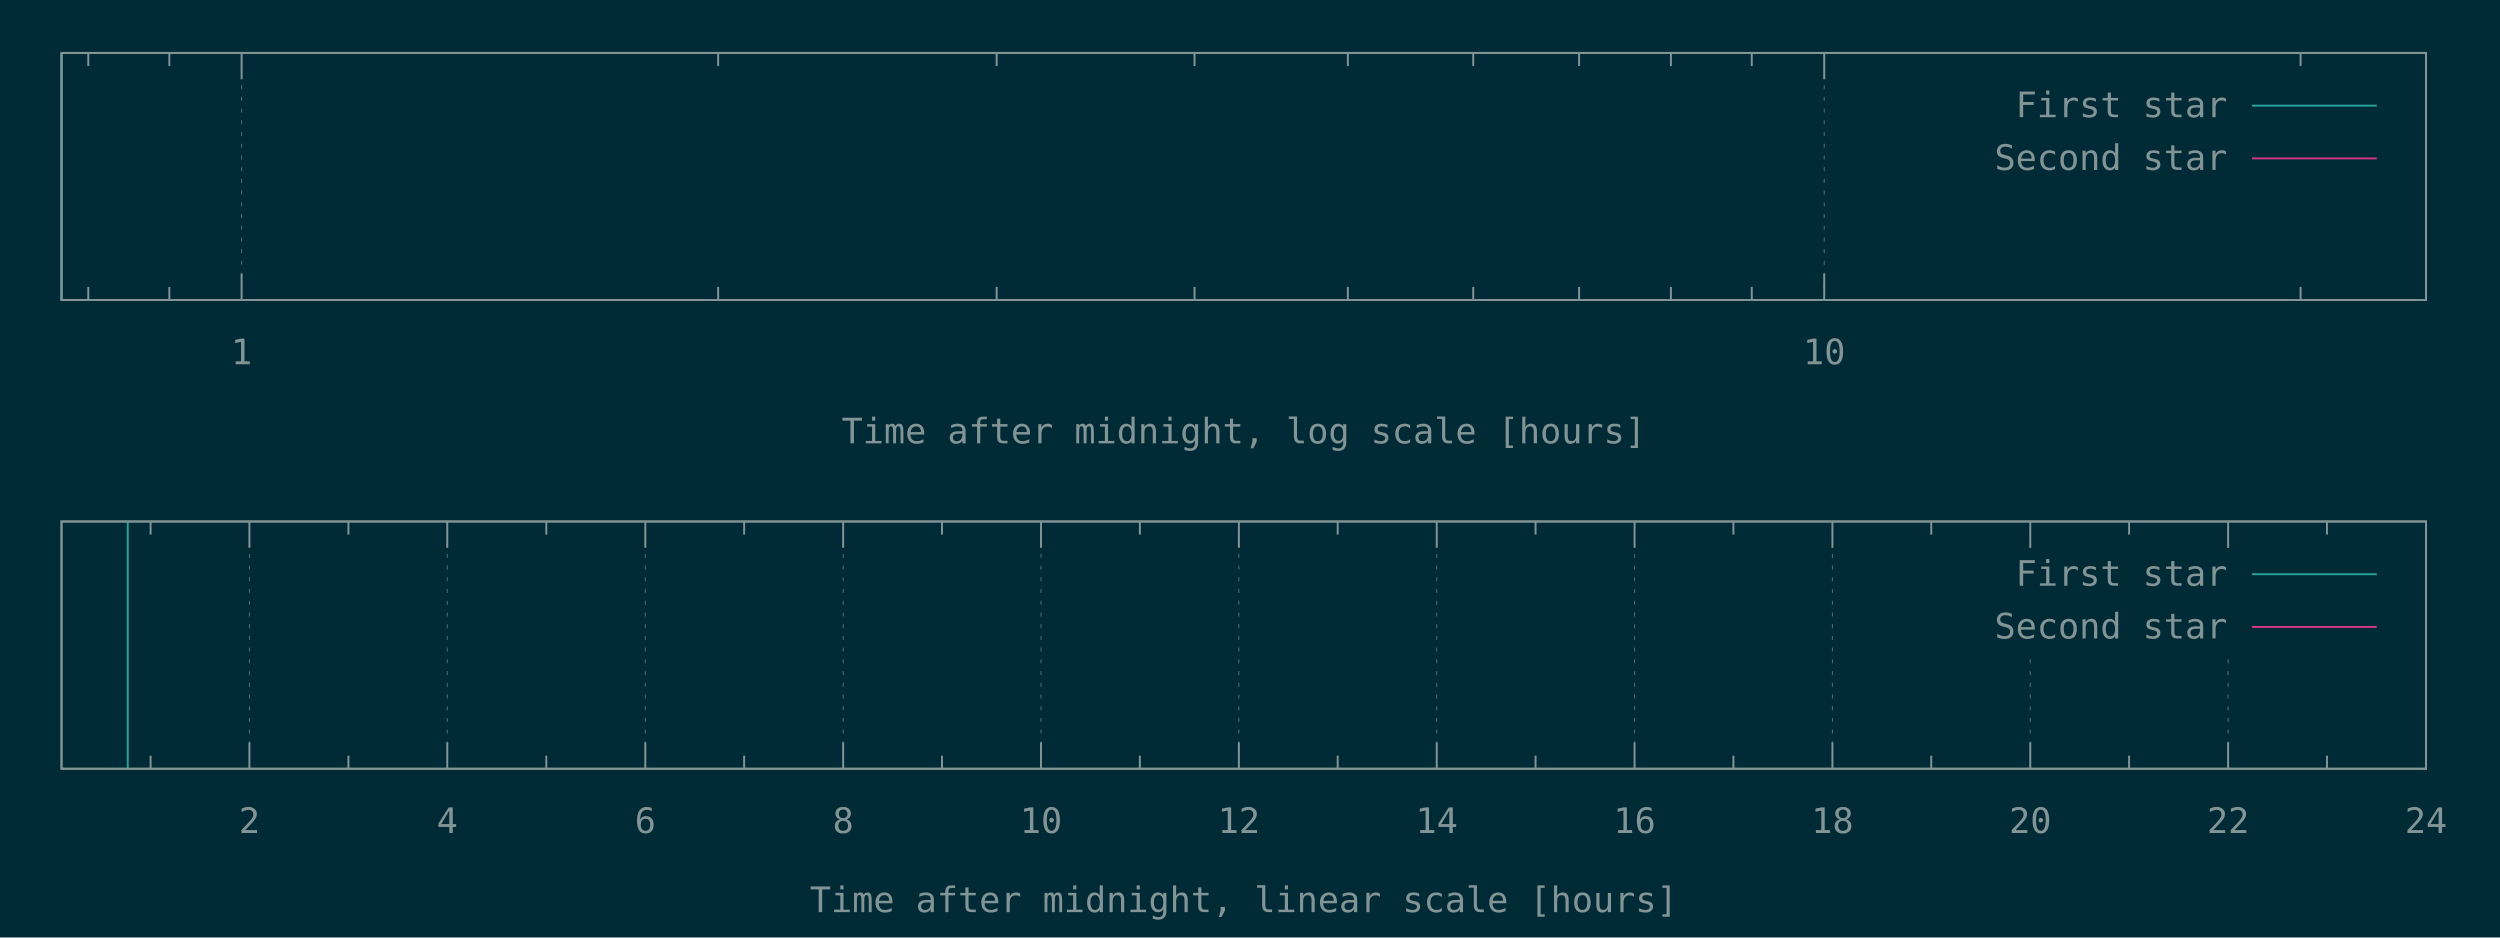
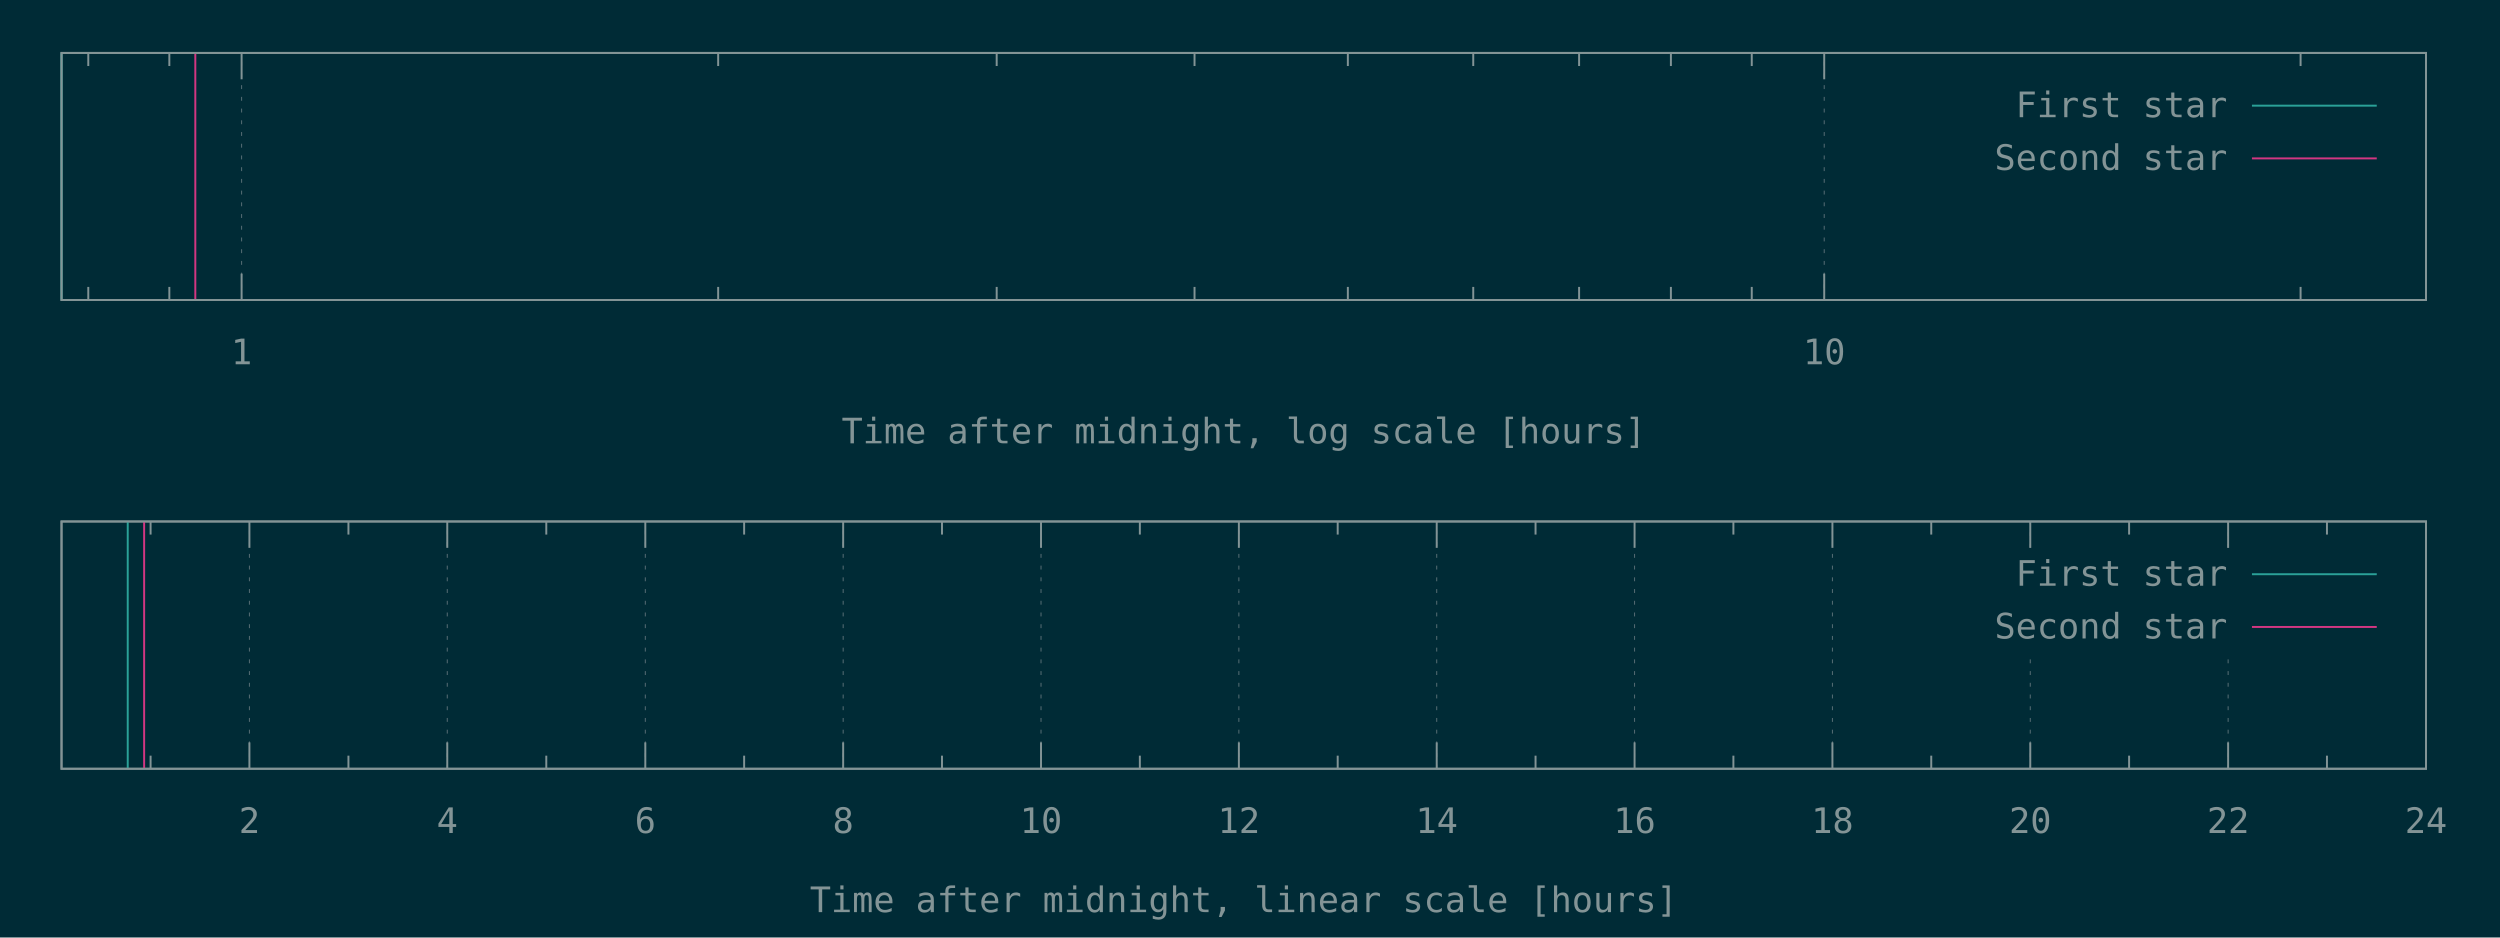
<svg xmlns="http://www.w3.org/2000/svg" xmlns:xlink="http://www.w3.org/1999/xlink" width="1280" height="480" viewBox="0 0 1280 480">
  <g id="gnuplot_canvas">
    <rect x="0" y="0" width="1280" height="480" fill="#002b36" />
    <defs>
      <circle id="gpDot" r="0.5" stroke-width="0.5" />
      <path id="gpPt0" stroke-width="0.148" stroke="currentColor" d="M-1,0 h2 M0,-1 v2" />
      <path id="gpPt1" stroke-width="0.148" stroke="currentColor" d="M-1,-1 L1,1 M1,-1 L-1,1" />
      <path id="gpPt2" stroke-width="0.148" stroke="currentColor" d="M-1,0 L1,0 M0,-1 L0,1 M-1,-1 L1,1 M-1,1 L1,-1" />
      <rect id="gpPt3" stroke-width="0.148" stroke="currentColor" x="-1" y="-1" width="2" height="2" />
      <rect id="gpPt4" stroke-width="0.148" stroke="currentColor" fill="currentColor" x="-1" y="-1" width="2" height="2" />
      <circle id="gpPt5" stroke-width="0.148" stroke="currentColor" cx="0" cy="0" r="1" />
      <use xlink:href="#gpPt5" id="gpPt6" fill="currentColor" stroke="none" />
      <path id="gpPt7" stroke-width="0.148" stroke="currentColor" d="M0,-1.33 L-1.33,0.67 L1.33,0.67 z" />
      <use xlink:href="#gpPt7" id="gpPt8" fill="currentColor" stroke="none" />
      <use xlink:href="#gpPt7" id="gpPt9" stroke="currentColor" transform="rotate(180)" />
      <use xlink:href="#gpPt9" id="gpPt10" fill="currentColor" stroke="none" />
      <use xlink:href="#gpPt3" id="gpPt11" stroke="currentColor" transform="rotate(45)" />
      <use xlink:href="#gpPt11" id="gpPt12" fill="currentColor" stroke="none" />
      <path id="gpPt13" stroke-width="0.148" stroke="currentColor" d="M0,1.330 L1.265,0.411 L0.782,-1.067 L-0.782,-1.076 L-1.265,0.411 z" />
      <use xlink:href="#gpPt13" id="gpPt14" fill="currentColor" stroke="none" />
      <filter id="textbox" filterUnits="objectBoundingBox" x="0" y="0" height="1" width="1">
        <feFlood flood-color="#002B36" flood-opacity="1" result="bgnd" />
        <feComposite in="SourceGraphic" in2="bgnd" operator="atop" />
      </filter>
      <filter id="greybox" filterUnits="objectBoundingBox" x="0" y="0" height="1" width="1">
        <feFlood flood-color="lightgrey" flood-opacity="1" result="grey" />
        <feComposite in="SourceGraphic" in2="grey" operator="atop" />
      </filter>
    </defs>
    <g fill="none" color="#002B36" stroke="currentColor" stroke-width="1.00" stroke-linecap="butt" stroke-linejoin="miter">
</g>
    <g fill="none" color="black" stroke="currentColor" stroke-width="1.00" stroke-linecap="butt" stroke-linejoin="miter">
      <path stroke="rgb(131, 148, 150)" d="M45.2,153.6 L45.2,146.9 M45.2,27.1 L45.2,33.8 M86.7,153.6 L86.7,146.9 M86.7,27.1 L86.7,33.8    " />
    </g>
    <g fill="none" color="black" stroke="rgb(131, 148, 150)" stroke-width="0.50" stroke-linecap="butt" stroke-linejoin="miter">
</g>
    <g fill="none" color="gray" stroke="currentColor" stroke-width="0.50" stroke-linecap="butt" stroke-linejoin="miter">
      <path stroke="rgb( 88, 110, 117)" stroke-dasharray="2,4" class="gridline" d="M123.7,153.6 L123.7,27.1  " />
    </g>
    <g fill="none" color="gray" stroke="rgb( 88, 110, 117)" stroke-width="1.00" stroke-linecap="butt" stroke-linejoin="miter">
</g>
    <g fill="none" color="black" stroke="currentColor" stroke-width="1.00" stroke-linecap="butt" stroke-linejoin="miter">
      <path stroke="rgb(131, 148, 150)" d="M123.7,153.6 L123.7,140.1 M123.7,27.1 L123.7,40.6  " />
      <g transform="translate(123.7,186.5)" stroke="none" fill="rgb(131,148,150)" font-family="Inconsolata" font-size="18.00" text-anchor="middle">
        <text>
          <tspan font-family="Inconsolata"> 1</tspan>
        </text>
      </g>
    </g>
    <g fill="none" color="black" stroke="currentColor" stroke-width="1.00" stroke-linecap="butt" stroke-linejoin="miter">
      <path stroke="rgb(131, 148, 150)" d="M367.7,153.6 L367.7,146.9 M367.7,27.1 L367.7,33.8 M510.3,153.6 L510.3,146.9 M510.3,27.1 L510.3,33.8   M611.6,153.6 L611.6,146.9 M611.6,27.1 L611.6,33.8 M690.1,153.6 L690.1,146.9 M690.1,27.1 L690.1,33.8   M754.3,153.6 L754.3,146.9 M754.3,27.1 L754.3,33.8 M808.5,153.6 L808.5,146.9 M808.5,27.1 L808.5,33.8   M855.5,153.6 L855.5,146.9 M855.5,27.1 L855.5,33.8 M896.9,153.6 L896.9,146.9 M896.9,27.1 L896.9,33.8    " />
    </g>
    <g fill="none" color="black" stroke="rgb(131, 148, 150)" stroke-width="0.50" stroke-linecap="butt" stroke-linejoin="miter">
</g>
    <g fill="none" color="gray" stroke="currentColor" stroke-width="0.50" stroke-linecap="butt" stroke-linejoin="miter">
      <path stroke="rgb( 88, 110, 117)" stroke-dasharray="2,4" class="gridline" d="M934.0,153.6 L934.0,27.1  " />
    </g>
    <g fill="none" color="gray" stroke="rgb( 88, 110, 117)" stroke-width="1.00" stroke-linecap="butt" stroke-linejoin="miter">
</g>
    <g fill="none" color="black" stroke="currentColor" stroke-width="1.00" stroke-linecap="butt" stroke-linejoin="miter">
      <path stroke="rgb(131, 148, 150)" d="M934.0,153.6 L934.0,140.1 M934.0,27.1 L934.0,40.6  " />
      <g transform="translate(934.0,186.5)" stroke="none" fill="rgb(131,148,150)" font-family="Inconsolata" font-size="18.00" text-anchor="middle">
        <text>
          <tspan font-family="Inconsolata"> 10</tspan>
        </text>
      </g>
    </g>
    <g fill="none" color="black" stroke="currentColor" stroke-width="1.00" stroke-linecap="butt" stroke-linejoin="miter">
      <path stroke="rgb(131, 148, 150)" d="M1177.9,153.6 L1177.9,146.9 M1177.9,27.1 L1177.9,33.8  " />
    </g>
    <g fill="none" color="black" stroke="currentColor" stroke-width="1.00" stroke-linecap="butt" stroke-linejoin="miter">
      <path stroke="rgb(131, 148, 150)" d="M31.5,27.1 L31.5,153.6 L1242.1,153.6 L1242.1,27.1 L31.5,27.1 Z  " />
    </g>
    <g fill="none" color="black" stroke="currentColor" stroke-width="1.00" stroke-linecap="butt" stroke-linejoin="miter">
      <g transform="translate(636.8,227.0)" stroke="none" fill="rgb(131,148,150)" font-family="Inconsolata" font-size="18.00" text-anchor="middle">
        <text>
          <tspan font-family="Inconsolata">Time after midnight, log scale [hours]</tspan>
        </text>
      </g>
    </g>
    <g fill="none" color="black" stroke="currentColor" stroke-width="1.00" stroke-linecap="butt" stroke-linejoin="miter">
</g>
    <g id="gnuplot_plot_1a">
      <g fill="none" color="black" stroke="currentColor" stroke-width="1.00" stroke-linecap="butt" stroke-linejoin="miter">
        <path stroke="rgb( 42, 161, 152)" d="M31.5,153.6 L31.5,27.1  " />
      </g>
    </g>
    <g id="gnuplot_plot_2a">
      <g fill="none" color="black" stroke="currentColor" stroke-width="1.00" stroke-linecap="butt" stroke-linejoin="miter">
- </g>
+         <path stroke="rgb(211,  54, 130)" d="M100.0,153.6 L100.0,27.1  " />
+       </g>
    </g>
    <g stroke="none" shape-rendering="crispEdges">
      <polygon fill="#002B36" points="1001.8,94.6 1229.5,94.6 1229.5,40.6 1001.8,40.6 " />
    </g>
    <g id="gnuplot_plot_1a">
      <g fill="none" color="black" stroke="currentColor" stroke-width="1.00" stroke-linecap="butt" stroke-linejoin="miter">
        <g transform="translate(1140.4,60.0)" stroke="none" fill="rgb(131,148,150)" font-family="Inconsolata" font-size="18.00" text-anchor="end">
          <text>
            <tspan font-family="Inconsolata">First star</tspan>
          </text>
        </g>
      </g>
      <g fill="none" color="black" stroke="currentColor" stroke-width="1.00" stroke-linecap="butt" stroke-linejoin="miter">
        <path stroke="rgb( 42, 161, 152)" d="M1153.0,54.1 L1216.9,54.1  " />
      </g>
    </g>
    <g id="gnuplot_plot_2a">
      <g fill="none" color="black" stroke="currentColor" stroke-width="1.00" stroke-linecap="butt" stroke-linejoin="miter">
        <g transform="translate(1140.4,87.0)" stroke="none" fill="rgb(131,148,150)" font-family="Inconsolata" font-size="18.00" text-anchor="end">
          <text>
            <tspan font-family="Inconsolata">Second star</tspan>
          </text>
        </g>
      </g>
      <g fill="none" color="black" stroke="currentColor" stroke-width="1.00" stroke-linecap="butt" stroke-linejoin="miter">
        <path stroke="rgb(211,  54, 130)" d="M1153.0,81.1 L1216.9,81.1  " />
      </g>
    </g>
    <g fill="none" color="#002B36" stroke="rgb(211,  54, 130)" stroke-width="2.00" stroke-linecap="butt" stroke-linejoin="miter">
</g>
    <g fill="none" color="black" stroke="currentColor" stroke-width="2.00" stroke-linecap="butt" stroke-linejoin="miter">
</g>
    <g fill="none" color="black" stroke="black" stroke-width="1.00" stroke-linecap="butt" stroke-linejoin="miter">
</g>
    <g fill="none" color="black" stroke="currentColor" stroke-width="1.00" stroke-linecap="butt" stroke-linejoin="miter">
      <path stroke="rgb(131, 148, 150)" d="M31.5,27.1 L31.5,153.6 L1242.1,153.6 L1242.1,27.1 L31.5,27.1 Z  " />
    </g>
    <g fill="none" color="black" stroke="currentColor" stroke-width="1.00" stroke-linecap="butt" stroke-linejoin="miter">
</g>
    <g fill="none" color="black" stroke="currentColor" stroke-width="1.00" stroke-linecap="butt" stroke-linejoin="miter">
      <path stroke="rgb(131, 148, 150)" d="M77.1,393.6 L77.1,386.9 M77.1,267.0 L77.1,273.7  " />
    </g>
    <g fill="none" color="black" stroke="rgb(131, 148, 150)" stroke-width="0.50" stroke-linecap="butt" stroke-linejoin="miter">
</g>
    <g fill="none" color="gray" stroke="currentColor" stroke-width="0.50" stroke-linecap="butt" stroke-linejoin="miter">
      <path stroke="rgb( 88, 110, 117)" stroke-dasharray="2,4" class="gridline" d="M127.7,393.6 L127.7,267.0  " />
    </g>
    <g fill="none" color="gray" stroke="rgb( 88, 110, 117)" stroke-width="1.00" stroke-linecap="butt" stroke-linejoin="miter">
</g>
    <g fill="none" color="black" stroke="currentColor" stroke-width="1.00" stroke-linecap="butt" stroke-linejoin="miter">
      <path stroke="rgb(131, 148, 150)" d="M127.7,393.6 L127.7,380.1 M127.7,267.0 L127.7,280.5  " />
      <g transform="translate(127.7,426.5)" stroke="none" fill="rgb(131,148,150)" font-family="Inconsolata" font-size="18.00" text-anchor="middle">
        <text>
          <tspan font-family="Inconsolata"> 2</tspan>
        </text>
      </g>
    </g>
    <g fill="none" color="black" stroke="currentColor" stroke-width="1.00" stroke-linecap="butt" stroke-linejoin="miter">
      <path stroke="rgb(131, 148, 150)" d="M178.4,393.6 L178.4,386.9 M178.4,267.0 L178.4,273.7  " />
    </g>
    <g fill="none" color="black" stroke="rgb(131, 148, 150)" stroke-width="0.50" stroke-linecap="butt" stroke-linejoin="miter">
</g>
    <g fill="none" color="gray" stroke="currentColor" stroke-width="0.50" stroke-linecap="butt" stroke-linejoin="miter">
      <path stroke="rgb( 88, 110, 117)" stroke-dasharray="2,4" class="gridline" d="M229.0,393.6 L229.0,267.0  " />
    </g>
    <g fill="none" color="gray" stroke="rgb( 88, 110, 117)" stroke-width="1.00" stroke-linecap="butt" stroke-linejoin="miter">
</g>
    <g fill="none" color="black" stroke="currentColor" stroke-width="1.00" stroke-linecap="butt" stroke-linejoin="miter">
      <path stroke="rgb(131, 148, 150)" d="M229.0,393.6 L229.0,380.1 M229.0,267.0 L229.0,280.5  " />
      <g transform="translate(229.0,426.5)" stroke="none" fill="rgb(131,148,150)" font-family="Inconsolata" font-size="18.00" text-anchor="middle">
        <text>
          <tspan font-family="Inconsolata"> 4</tspan>
        </text>
      </g>
    </g>
    <g fill="none" color="black" stroke="currentColor" stroke-width="1.00" stroke-linecap="butt" stroke-linejoin="miter">
      <path stroke="rgb(131, 148, 150)" d="M279.7,393.6 L279.7,386.9 M279.7,267.0 L279.7,273.7  " />
    </g>
    <g fill="none" color="black" stroke="rgb(131, 148, 150)" stroke-width="0.50" stroke-linecap="butt" stroke-linejoin="miter">
</g>
    <g fill="none" color="gray" stroke="currentColor" stroke-width="0.50" stroke-linecap="butt" stroke-linejoin="miter">
      <path stroke="rgb( 88, 110, 117)" stroke-dasharray="2,4" class="gridline" d="M330.4,393.6 L330.4,267.0  " />
    </g>
    <g fill="none" color="gray" stroke="rgb( 88, 110, 117)" stroke-width="1.00" stroke-linecap="butt" stroke-linejoin="miter">
</g>
    <g fill="none" color="black" stroke="currentColor" stroke-width="1.00" stroke-linecap="butt" stroke-linejoin="miter">
      <path stroke="rgb(131, 148, 150)" d="M330.4,393.6 L330.4,380.1 M330.4,267.0 L330.4,280.5  " />
      <g transform="translate(330.4,426.5)" stroke="none" fill="rgb(131,148,150)" font-family="Inconsolata" font-size="18.00" text-anchor="middle">
        <text>
          <tspan font-family="Inconsolata"> 6</tspan>
        </text>
      </g>
    </g>
    <g fill="none" color="black" stroke="currentColor" stroke-width="1.00" stroke-linecap="butt" stroke-linejoin="miter">
      <path stroke="rgb(131, 148, 150)" d="M381.0,393.6 L381.0,386.9 M381.0,267.0 L381.0,273.7  " />
    </g>
    <g fill="none" color="black" stroke="rgb(131, 148, 150)" stroke-width="0.50" stroke-linecap="butt" stroke-linejoin="miter">
</g>
    <g fill="none" color="gray" stroke="currentColor" stroke-width="0.50" stroke-linecap="butt" stroke-linejoin="miter">
      <path stroke="rgb( 88, 110, 117)" stroke-dasharray="2,4" class="gridline" d="M431.7,393.6 L431.7,267.0  " />
    </g>
    <g fill="none" color="gray" stroke="rgb( 88, 110, 117)" stroke-width="1.00" stroke-linecap="butt" stroke-linejoin="miter">
</g>
    <g fill="none" color="black" stroke="currentColor" stroke-width="1.00" stroke-linecap="butt" stroke-linejoin="miter">
      <path stroke="rgb(131, 148, 150)" d="M431.7,393.6 L431.7,380.1 M431.7,267.0 L431.7,280.5  " />
      <g transform="translate(431.7,426.5)" stroke="none" fill="rgb(131,148,150)" font-family="Inconsolata" font-size="18.00" text-anchor="middle">
        <text>
          <tspan font-family="Inconsolata"> 8</tspan>
        </text>
      </g>
    </g>
    <g fill="none" color="black" stroke="currentColor" stroke-width="1.00" stroke-linecap="butt" stroke-linejoin="miter">
      <path stroke="rgb(131, 148, 150)" d="M482.3,393.6 L482.3,386.9 M482.3,267.0 L482.3,273.7  " />
    </g>
    <g fill="none" color="black" stroke="rgb(131, 148, 150)" stroke-width="0.50" stroke-linecap="butt" stroke-linejoin="miter">
</g>
    <g fill="none" color="gray" stroke="currentColor" stroke-width="0.50" stroke-linecap="butt" stroke-linejoin="miter">
      <path stroke="rgb( 88, 110, 117)" stroke-dasharray="2,4" class="gridline" d="M533.0,393.6 L533.0,267.0  " />
    </g>
    <g fill="none" color="gray" stroke="rgb( 88, 110, 117)" stroke-width="1.00" stroke-linecap="butt" stroke-linejoin="miter">
</g>
    <g fill="none" color="black" stroke="currentColor" stroke-width="1.00" stroke-linecap="butt" stroke-linejoin="miter">
      <path stroke="rgb(131, 148, 150)" d="M533.0,393.6 L533.0,380.1 M533.0,267.0 L533.0,280.5  " />
      <g transform="translate(533.0,426.5)" stroke="none" fill="rgb(131,148,150)" font-family="Inconsolata" font-size="18.00" text-anchor="middle">
        <text>
          <tspan font-family="Inconsolata"> 10</tspan>
        </text>
      </g>
    </g>
    <g fill="none" color="black" stroke="currentColor" stroke-width="1.00" stroke-linecap="butt" stroke-linejoin="miter">
      <path stroke="rgb(131, 148, 150)" d="M583.6,393.6 L583.6,386.9 M583.6,267.0 L583.6,273.7  " />
    </g>
    <g fill="none" color="black" stroke="rgb(131, 148, 150)" stroke-width="0.50" stroke-linecap="butt" stroke-linejoin="miter">
</g>
    <g fill="none" color="gray" stroke="currentColor" stroke-width="0.50" stroke-linecap="butt" stroke-linejoin="miter">
      <path stroke="rgb( 88, 110, 117)" stroke-dasharray="2,4" class="gridline" d="M634.3,393.6 L634.3,267.0  " />
    </g>
    <g fill="none" color="gray" stroke="rgb( 88, 110, 117)" stroke-width="1.00" stroke-linecap="butt" stroke-linejoin="miter">
</g>
    <g fill="none" color="black" stroke="currentColor" stroke-width="1.00" stroke-linecap="butt" stroke-linejoin="miter">
      <path stroke="rgb(131, 148, 150)" d="M634.3,393.6 L634.3,380.1 M634.3,267.0 L634.3,280.5  " />
      <g transform="translate(634.3,426.5)" stroke="none" fill="rgb(131,148,150)" font-family="Inconsolata" font-size="18.00" text-anchor="middle">
        <text>
          <tspan font-family="Inconsolata"> 12</tspan>
        </text>
      </g>
    </g>
    <g fill="none" color="black" stroke="currentColor" stroke-width="1.00" stroke-linecap="butt" stroke-linejoin="miter">
      <path stroke="rgb(131, 148, 150)" d="M684.9,393.6 L684.9,386.9 M684.9,267.0 L684.9,273.7  " />
    </g>
    <g fill="none" color="black" stroke="rgb(131, 148, 150)" stroke-width="0.50" stroke-linecap="butt" stroke-linejoin="miter">
</g>
    <g fill="none" color="gray" stroke="currentColor" stroke-width="0.50" stroke-linecap="butt" stroke-linejoin="miter">
      <path stroke="rgb( 88, 110, 117)" stroke-dasharray="2,4" class="gridline" d="M735.6,393.6 L735.6,267.0  " />
    </g>
    <g fill="none" color="gray" stroke="rgb( 88, 110, 117)" stroke-width="1.00" stroke-linecap="butt" stroke-linejoin="miter">
</g>
    <g fill="none" color="black" stroke="currentColor" stroke-width="1.00" stroke-linecap="butt" stroke-linejoin="miter">
      <path stroke="rgb(131, 148, 150)" d="M735.6,393.6 L735.6,380.1 M735.6,267.0 L735.6,280.5  " />
      <g transform="translate(735.6,426.5)" stroke="none" fill="rgb(131,148,150)" font-family="Inconsolata" font-size="18.00" text-anchor="middle">
        <text>
          <tspan font-family="Inconsolata"> 14</tspan>
        </text>
      </g>
    </g>
    <g fill="none" color="black" stroke="currentColor" stroke-width="1.00" stroke-linecap="butt" stroke-linejoin="miter">
      <path stroke="rgb(131, 148, 150)" d="M786.2,393.6 L786.2,386.9 M786.2,267.0 L786.2,273.7  " />
    </g>
    <g fill="none" color="black" stroke="rgb(131, 148, 150)" stroke-width="0.50" stroke-linecap="butt" stroke-linejoin="miter">
</g>
    <g fill="none" color="gray" stroke="currentColor" stroke-width="0.50" stroke-linecap="butt" stroke-linejoin="miter">
      <path stroke="rgb( 88, 110, 117)" stroke-dasharray="2,4" class="gridline" d="M836.9,393.6 L836.9,267.0  " />
    </g>
    <g fill="none" color="gray" stroke="rgb( 88, 110, 117)" stroke-width="1.00" stroke-linecap="butt" stroke-linejoin="miter">
</g>
    <g fill="none" color="black" stroke="currentColor" stroke-width="1.00" stroke-linecap="butt" stroke-linejoin="miter">
      <path stroke="rgb(131, 148, 150)" d="M836.9,393.6 L836.9,380.1 M836.9,267.0 L836.9,280.5  " />
      <g transform="translate(836.9,426.5)" stroke="none" fill="rgb(131,148,150)" font-family="Inconsolata" font-size="18.00" text-anchor="middle">
        <text>
          <tspan font-family="Inconsolata"> 16</tspan>
        </text>
      </g>
    </g>
    <g fill="none" color="black" stroke="currentColor" stroke-width="1.00" stroke-linecap="butt" stroke-linejoin="miter">
      <path stroke="rgb(131, 148, 150)" d="M887.5,393.6 L887.5,386.9 M887.5,267.0 L887.5,273.7  " />
    </g>
    <g fill="none" color="black" stroke="rgb(131, 148, 150)" stroke-width="0.50" stroke-linecap="butt" stroke-linejoin="miter">
</g>
    <g fill="none" color="gray" stroke="currentColor" stroke-width="0.50" stroke-linecap="butt" stroke-linejoin="miter">
      <path stroke="rgb( 88, 110, 117)" stroke-dasharray="2,4" class="gridline" d="M938.2,393.6 L938.2,267.0  " />
    </g>
    <g fill="none" color="gray" stroke="rgb( 88, 110, 117)" stroke-width="1.00" stroke-linecap="butt" stroke-linejoin="miter">
</g>
    <g fill="none" color="black" stroke="currentColor" stroke-width="1.00" stroke-linecap="butt" stroke-linejoin="miter">
      <path stroke="rgb(131, 148, 150)" d="M938.2,393.6 L938.2,380.1 M938.2,267.0 L938.2,280.5  " />
      <g transform="translate(938.2,426.5)" stroke="none" fill="rgb(131,148,150)" font-family="Inconsolata" font-size="18.00" text-anchor="middle">
        <text>
          <tspan font-family="Inconsolata"> 18</tspan>
        </text>
      </g>
    </g>
    <g fill="none" color="black" stroke="currentColor" stroke-width="1.00" stroke-linecap="butt" stroke-linejoin="miter">
      <path stroke="rgb(131, 148, 150)" d="M988.8,393.6 L988.8,386.9 M988.8,267.0 L988.8,273.7  " />
    </g>
    <g fill="none" color="black" stroke="rgb(131, 148, 150)" stroke-width="0.50" stroke-linecap="butt" stroke-linejoin="miter">
</g>
    <g fill="none" color="gray" stroke="currentColor" stroke-width="0.50" stroke-linecap="butt" stroke-linejoin="miter">
      <path stroke="rgb( 88, 110, 117)" stroke-dasharray="2,4" class="gridline" d="M1039.5,393.6 L1039.5,334.5 M1039.5,280.5 L1039.5,267.0  " />
    </g>
    <g fill="none" color="gray" stroke="rgb( 88, 110, 117)" stroke-width="1.00" stroke-linecap="butt" stroke-linejoin="miter">
</g>
    <g fill="none" color="black" stroke="currentColor" stroke-width="1.00" stroke-linecap="butt" stroke-linejoin="miter">
      <path stroke="rgb(131, 148, 150)" d="M1039.5,393.6 L1039.5,380.1 M1039.5,267.0 L1039.5,280.5  " />
      <g transform="translate(1039.5,426.5)" stroke="none" fill="rgb(131,148,150)" font-family="Inconsolata" font-size="18.00" text-anchor="middle">
        <text>
          <tspan font-family="Inconsolata"> 20</tspan>
        </text>
      </g>
    </g>
    <g fill="none" color="black" stroke="currentColor" stroke-width="1.00" stroke-linecap="butt" stroke-linejoin="miter">
      <path stroke="rgb(131, 148, 150)" d="M1090.1,393.6 L1090.1,386.9 M1090.1,267.0 L1090.1,273.7  " />
    </g>
    <g fill="none" color="black" stroke="rgb(131, 148, 150)" stroke-width="0.50" stroke-linecap="butt" stroke-linejoin="miter">
</g>
    <g fill="none" color="gray" stroke="currentColor" stroke-width="0.50" stroke-linecap="butt" stroke-linejoin="miter">
      <path stroke="rgb( 88, 110, 117)" stroke-dasharray="2,4" class="gridline" d="M1140.8,393.6 L1140.8,334.5 M1140.8,280.5 L1140.8,267.0  " />
    </g>
    <g fill="none" color="gray" stroke="rgb( 88, 110, 117)" stroke-width="1.00" stroke-linecap="butt" stroke-linejoin="miter">
</g>
    <g fill="none" color="black" stroke="currentColor" stroke-width="1.00" stroke-linecap="butt" stroke-linejoin="miter">
      <path stroke="rgb(131, 148, 150)" d="M1140.8,393.6 L1140.8,380.1 M1140.8,267.0 L1140.8,280.5  " />
      <g transform="translate(1140.8,426.5)" stroke="none" fill="rgb(131,148,150)" font-family="Inconsolata" font-size="18.00" text-anchor="middle">
        <text>
          <tspan font-family="Inconsolata"> 22</tspan>
        </text>
      </g>
    </g>
    <g fill="none" color="black" stroke="currentColor" stroke-width="1.00" stroke-linecap="butt" stroke-linejoin="miter">
      <path stroke="rgb(131, 148, 150)" d="M1191.4,393.6 L1191.4,386.9 M1191.4,267.0 L1191.4,273.7  " />
    </g>
    <g fill="none" color="black" stroke="rgb(131, 148, 150)" stroke-width="0.50" stroke-linecap="butt" stroke-linejoin="miter">
</g>
    <g fill="none" color="gray" stroke="currentColor" stroke-width="0.50" stroke-linecap="butt" stroke-linejoin="miter">
      <path stroke="rgb( 88, 110, 117)" stroke-dasharray="2,4" class="gridline" d="M1242.1,393.6 L1242.1,267.0  " />
    </g>
    <g fill="none" color="gray" stroke="rgb( 88, 110, 117)" stroke-width="1.00" stroke-linecap="butt" stroke-linejoin="miter">
</g>
    <g fill="none" color="black" stroke="currentColor" stroke-width="1.00" stroke-linecap="butt" stroke-linejoin="miter">
      <path stroke="rgb(131, 148, 150)" d="M1242.1,393.6 L1242.1,380.1 M1242.1,267.0 L1242.1,280.5  " />
      <g transform="translate(1242.1,426.5)" stroke="none" fill="rgb(131,148,150)" font-family="Inconsolata" font-size="18.00" text-anchor="middle">
        <text>
          <tspan font-family="Inconsolata"> 24</tspan>
        </text>
      </g>
    </g>
    <g fill="none" color="black" stroke="currentColor" stroke-width="1.00" stroke-linecap="butt" stroke-linejoin="miter">
</g>
    <g fill="none" color="black" stroke="currentColor" stroke-width="1.00" stroke-linecap="butt" stroke-linejoin="miter">
      <path stroke="rgb(131, 148, 150)" d="M31.5,267.0 L31.5,393.6 L1242.1,393.6 L1242.1,267.0 L31.5,267.0 Z  " />
    </g>
    <g fill="none" color="black" stroke="currentColor" stroke-width="1.00" stroke-linecap="butt" stroke-linejoin="miter">
      <g transform="translate(636.8,467.0)" stroke="none" fill="rgb(131,148,150)" font-family="Inconsolata" font-size="18.00" text-anchor="middle">
        <text>
          <tspan font-family="Inconsolata">Time after midnight, linear scale [hours]</tspan>
        </text>
      </g>
    </g>
    <g fill="none" color="black" stroke="currentColor" stroke-width="1.00" stroke-linecap="butt" stroke-linejoin="miter">
</g>
    <g id="gnuplot_plot_1b">
      <g fill="none" color="black" stroke="currentColor" stroke-width="1.00" stroke-linecap="butt" stroke-linejoin="miter">
        <path stroke="rgb( 42, 161, 152)" d="M65.4,393.6 L65.4,267.0  " />
      </g>
    </g>
    <g id="gnuplot_plot_2b">
      <g fill="none" color="black" stroke="currentColor" stroke-width="1.00" stroke-linecap="butt" stroke-linejoin="miter">
- </g>
+         <path stroke="rgb(211,  54, 130)" d="M73.8,393.6 L73.8,267.0  " />
+       </g>
    </g>
    <g stroke="none" shape-rendering="crispEdges">
      <polygon fill="#002B36" points="1001.8,334.5 1229.5,334.5 1229.5,280.5 1001.8,280.5 " />
    </g>
    <g id="gnuplot_plot_1b">
      <g fill="none" color="black" stroke="currentColor" stroke-width="1.00" stroke-linecap="butt" stroke-linejoin="miter">
        <g transform="translate(1140.4,299.9)" stroke="none" fill="rgb(131,148,150)" font-family="Inconsolata" font-size="18.00" text-anchor="end">
          <text>
            <tspan font-family="Inconsolata">First star</tspan>
          </text>
        </g>
      </g>
      <g fill="none" color="black" stroke="currentColor" stroke-width="1.00" stroke-linecap="butt" stroke-linejoin="miter">
        <path stroke="rgb( 42, 161, 152)" d="M1153.0,294.0 L1216.9,294.0  " />
      </g>
    </g>
    <g id="gnuplot_plot_2b">
      <g fill="none" color="black" stroke="currentColor" stroke-width="1.00" stroke-linecap="butt" stroke-linejoin="miter">
        <g transform="translate(1140.4,326.9)" stroke="none" fill="rgb(131,148,150)" font-family="Inconsolata" font-size="18.00" text-anchor="end">
          <text>
            <tspan font-family="Inconsolata">Second star</tspan>
          </text>
        </g>
      </g>
      <g fill="none" color="black" stroke="currentColor" stroke-width="1.00" stroke-linecap="butt" stroke-linejoin="miter">
        <path stroke="rgb(211,  54, 130)" d="M1153.0,321.0 L1216.9,321.0  " />
      </g>
    </g>
    <g fill="none" color="#002B36" stroke="rgb(211,  54, 130)" stroke-width="2.00" stroke-linecap="butt" stroke-linejoin="miter">
</g>
    <g fill="none" color="black" stroke="currentColor" stroke-width="2.00" stroke-linecap="butt" stroke-linejoin="miter">
</g>
    <g fill="none" color="black" stroke="black" stroke-width="1.00" stroke-linecap="butt" stroke-linejoin="miter">
</g>
    <g fill="none" color="black" stroke="currentColor" stroke-width="1.00" stroke-linecap="butt" stroke-linejoin="miter">
      <path stroke="rgb(131, 148, 150)" d="M31.5,267.0 L31.5,393.6 L1242.1,393.6 L1242.1,267.0 L31.5,267.0 Z  " />
    </g>
    <g fill="none" color="black" stroke="currentColor" stroke-width="1.00" stroke-linecap="butt" stroke-linejoin="miter">
</g>
  </g>
</svg>
